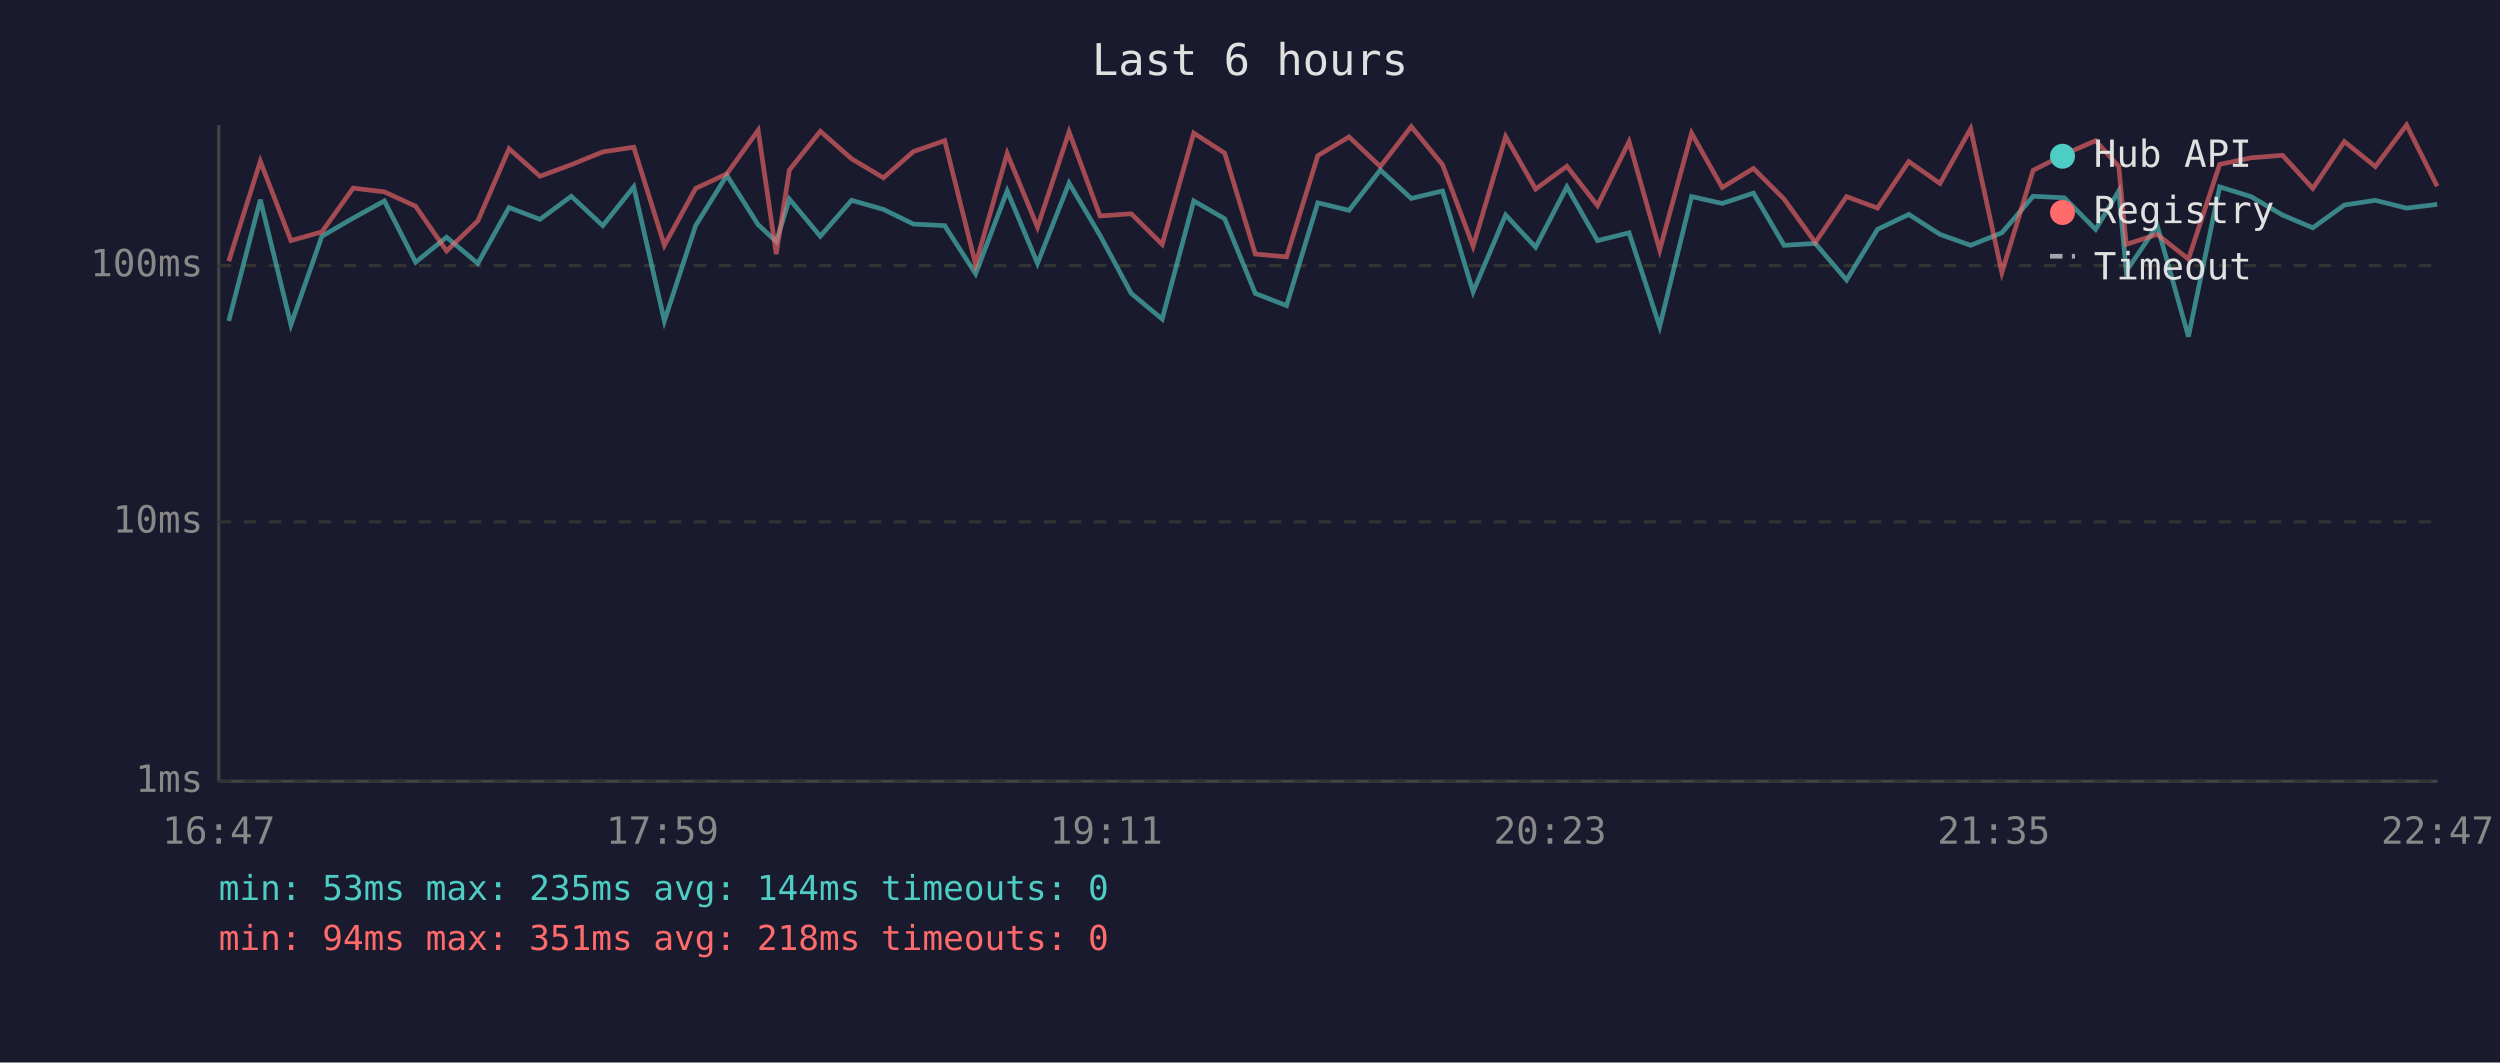
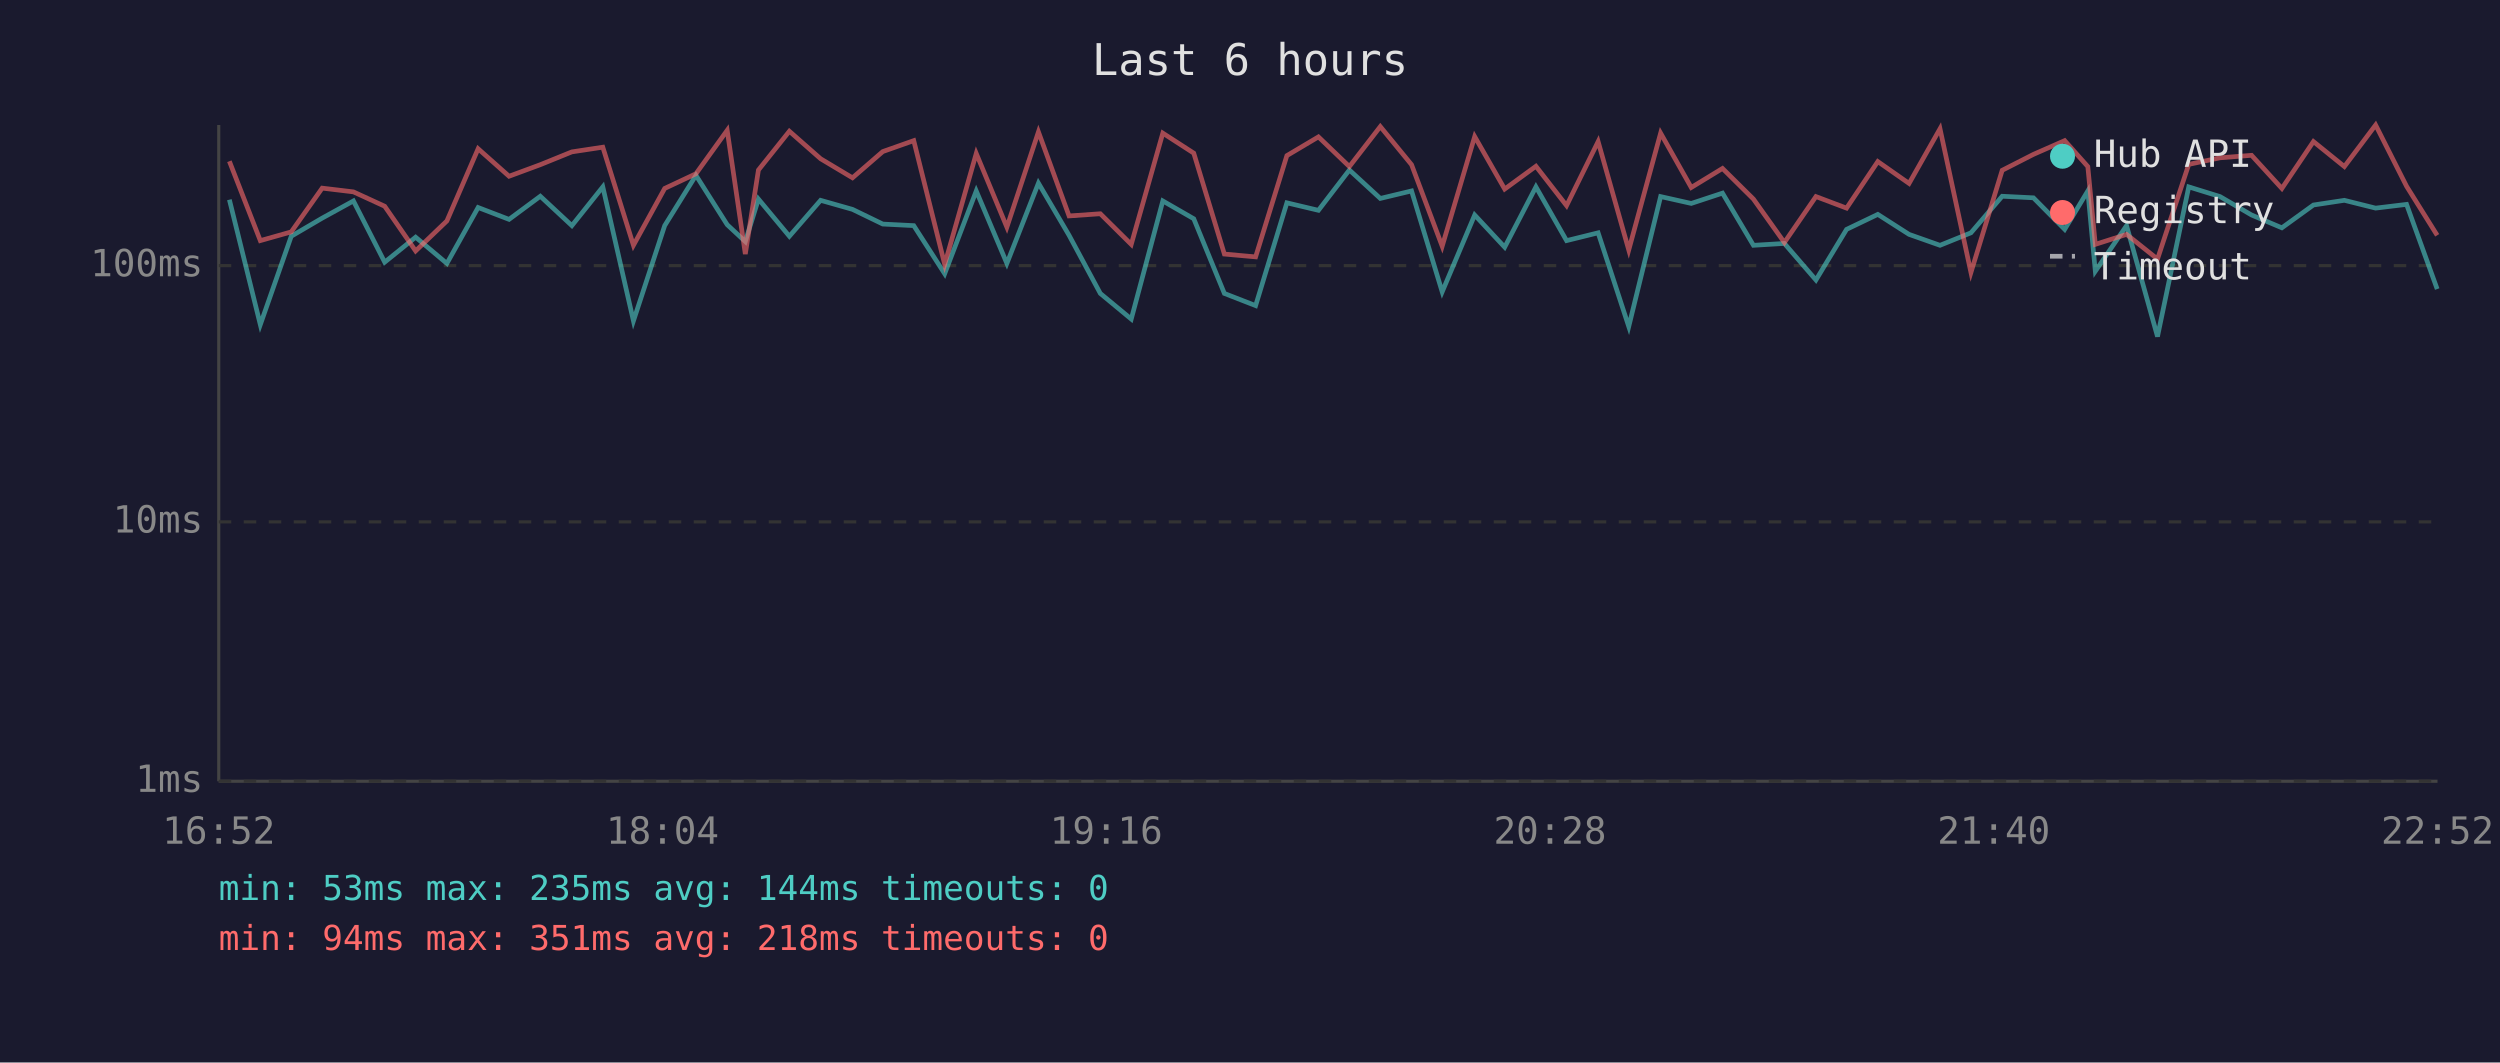
<svg xmlns="http://www.w3.org/2000/svg" viewBox="0 0 800 340" font-family="monospace" font-size="12">
  <rect width="800" height="340" fill="#1a1a2e" />
  <text x="400" y="24" fill="#e0e0e0" font-size="14" text-anchor="middle">Last 6 hours</text>
  <line x1="70" y1="40" x2="70" y2="250" stroke="#444" stroke-width="1" />
  <line x1="70" y1="250" x2="780" y2="250" stroke="#444" stroke-width="1" />
  <line x1="70" y1="250" x2="780" y2="250" stroke="#333" stroke-width="1" stroke-dasharray="4" />
  <text x="65" y="250" fill="#888" text-anchor="end" dominant-baseline="middle">1ms</text>
  <line x1="70" y1="167" x2="780" y2="167" stroke="#333" stroke-width="1" stroke-dasharray="4" />
  <text x="65" y="167" fill="#888" text-anchor="end" dominant-baseline="middle">10ms</text>
  <line x1="70" y1="85" x2="780" y2="85" stroke="#333" stroke-width="1" stroke-dasharray="4" />
  <text x="65" y="85" fill="#888" text-anchor="end" dominant-baseline="middle">100ms</text>
-   <text x="70" y="270" fill="#888" text-anchor="middle">16:47</text>
-   <text x="212" y="270" fill="#888" text-anchor="middle">17:59</text>
-   <text x="354" y="270" fill="#888" text-anchor="middle">19:11</text>
-   <text x="496" y="270" fill="#888" text-anchor="middle">20:23</text>
-   <text x="638" y="270" fill="#888" text-anchor="middle">21:35</text>
-   <text x="780" y="270" fill="#888" text-anchor="middle">22:47</text>
-   <polyline points="73.2,102.7 83.3,63.9 93.1,103.9 103.0,75.6 113.0,69.8 123.0,64.3 133.0,83.9 142.9,75.9 152.9,84.3 162.9,66.4 172.8,70.2 182.8,62.8 192.9,72.2 202.8,59.8 212.6,102.7 222.6,72.2 232.6,56.1 242.6,71.9 248.4,77.3 252.6,63.7 262.5,75.6 272.5,64.1 282.7,67.0 292.3,71.7 302.3,72.2 312.2,87.6 322.3,61.1 332.0,84.3 342.1,58.6 352.0,75.3 362.0,93.9 371.9,102.1 382.0,64.3 391.9,70.0 401.7,93.9 411.7,97.8 421.7,64.9 431.7,67.3 441.7,54.4 451.6,63.5 461.6,61.1 471.4,93.4 481.8,68.8 491.4,79.1 501.4,59.8 511.2,77.0 521.3,74.5 531.1,104.5 541.3,62.9 551.1,65.1 561.1,61.8 570.9,78.5 580.9,77.9 590.9,89.6 600.8,73.4 610.8,68.6 620.8,75.0 630.6,78.5 640.6,74.5 650.6,62.8 660.6,63.3 670.6,73.4 678.0,61.1 680.4,86.8 690.3,72.2 700.3,107.7 710.3,59.8 720.3,62.9 730.4,68.8 740.1,72.9 750.2,65.6 760.1,64.1 770.1,66.6 779.9,65.4" fill="none" stroke="#4ecdc4" stroke-width="1.5" opacity="0.6" />
-   <polyline points="73.2,83.6 83.3,51.6 93.1,77.0 103.0,74.2 113.0,60.2 123.0,61.4 133.0,66.0 142.9,80.3 152.9,70.7 162.9,47.6 172.8,56.4 182.8,52.7 192.9,48.6 202.8,47.1 212.6,78.5 222.6,60.3 232.6,55.6 242.6,41.7 248.4,81.3 252.6,54.4 262.5,42.0 272.5,50.8 282.7,56.9 292.3,48.5 302.3,45.0 312.2,84.6 322.3,49.1 332.0,72.7 342.1,42.2 352.0,69.1 362.0,68.4 371.9,78.2 382.0,42.6 391.9,49.0 401.7,81.3 411.7,82.2 421.7,49.8 431.7,43.8 441.7,53.3 451.6,40.5 461.6,52.7 471.4,78.8 481.8,43.7 491.4,60.5 501.4,53.2 511.2,65.8 521.3,45.3 531.1,80.0 541.3,42.6 551.1,60.0 561.1,53.9 570.9,63.7 580.9,77.6 590.9,62.9 600.8,66.6 610.8,51.7 620.8,58.7 630.6,41.2 640.6,87.2 650.6,54.5 660.6,49.4 670.6,45.0 678.0,53.3 680.4,78.2 690.3,75.0 700.3,82.9 710.3,52.6 720.3,50.5 730.4,49.7 740.1,60.3 750.2,45.3 760.1,53.3 770.1,40.0 779.9,59.6" fill="none" stroke="#ff6b6b" stroke-width="1.5" opacity="0.6" />
+   <text x="70" y="270" fill="#888" text-anchor="middle">16:52</text>
+   <text x="212" y="270" fill="#888" text-anchor="middle">18:04</text>
+   <text x="354" y="270" fill="#888" text-anchor="middle">19:16</text>
+   <text x="496" y="270" fill="#888" text-anchor="middle">20:28</text>
+   <text x="638" y="270" fill="#888" text-anchor="middle">21:40</text>
+   <text x="780" y="270" fill="#888" text-anchor="middle">22:52</text>
+   <polyline points="73.4,63.9 83.3,103.9 93.2,75.6 103.1,69.8 113.1,64.3 123.1,83.9 133.0,75.9 143.0,84.3 153.0,66.4 162.9,70.2 172.9,62.8 183.0,72.2 192.9,59.8 202.7,102.7 212.7,72.2 222.7,56.1 232.7,71.9 238.5,77.3 242.7,63.7 252.6,75.6 262.6,64.1 272.8,67.0 282.5,71.7 292.4,72.2 302.3,87.6 312.4,61.1 322.2,84.3 332.3,58.6 342.1,75.3 352.1,93.9 362.0,102.1 372.1,64.3 382.0,70.0 391.8,93.9 401.8,97.8 411.8,64.9 421.9,67.3 431.8,54.4 441.7,63.5 451.7,61.1 461.5,93.4 471.9,68.8 481.5,79.1 491.5,59.8 501.3,77.0 511.4,74.5 521.2,104.5 531.4,62.9 541.2,65.1 551.2,61.8 561.1,78.5 571.0,77.9 581.1,89.6 590.9,73.4 600.9,68.6 610.9,75.0 620.8,78.5 630.7,74.5 640.7,62.8 650.7,63.3 660.7,73.4 668.1,61.1 670.5,86.8 680.5,72.2 690.4,107.7 700.4,59.8 710.4,62.9 720.5,68.8 730.2,72.9 740.3,65.6 750.2,64.1 760.2,66.6 770.1,65.4 779.9,92.5" fill="none" stroke="#4ecdc4" stroke-width="1.5" opacity="0.6" />
+   <polyline points="73.4,51.6 83.3,77.0 93.2,74.2 103.1,60.2 113.1,61.4 123.1,66.0 133.0,80.3 143.0,70.7 153.0,47.6 162.9,56.4 172.9,52.7 183.0,48.6 192.9,47.1 202.7,78.5 212.7,60.3 222.7,55.6 232.7,41.7 238.5,81.3 242.7,54.4 252.6,42.0 262.6,50.8 272.8,56.9 282.5,48.5 292.4,45.0 302.3,84.6 312.4,49.1 322.2,72.7 332.3,42.2 342.1,69.1 352.1,68.4 362.0,78.2 372.1,42.6 382.0,49.0 391.8,81.3 401.8,82.2 411.8,49.8 421.9,43.8 431.8,53.3 441.7,40.5 451.7,52.7 461.5,78.8 471.9,43.7 481.5,60.5 491.5,53.2 501.3,65.8 511.4,45.3 521.2,80.0 531.4,42.6 541.2,60.0 551.2,53.9 561.1,63.7 571.0,77.6 581.1,62.9 590.9,66.6 600.9,51.7 610.9,58.7 620.8,41.2 630.7,87.2 640.7,54.5 650.7,49.4 660.7,45.0 668.1,53.3 670.5,78.2 680.5,75.0 690.4,82.9 700.4,52.6 710.4,50.5 720.5,49.7 730.2,60.3 740.3,45.3 750.2,53.3 760.2,40.0 770.1,59.6 779.9,75.3" fill="none" stroke="#ff6b6b" stroke-width="1.5" opacity="0.6" />
  <circle cx="660" cy="50" r="4" fill="#4ecdc4" />
  <text x="670" y="50" fill="#e0e0e0" dominant-baseline="middle">Hub API</text>
  <circle cx="660" cy="68" r="4" fill="#ff6b6b" />
  <text x="670" y="68" fill="#e0e0e0" dominant-baseline="middle">Registry</text>
  <line x1="656" y1="82" x2="664" y2="82" stroke="#e0e0e0" stroke-width="1.5" stroke-dasharray="4,3" opacity="0.7" />
  <text x="670" y="86" fill="#e0e0e0" dominant-baseline="middle">Timeout</text>
  <text x="70" y="288" fill="#4ecdc4" font-size="11">min: 53ms  max: 235ms  avg: 144ms  timeouts: 0</text>
  <text x="70" y="304" fill="#ff6b6b" font-size="11">min: 94ms  max: 351ms  avg: 218ms  timeouts: 0</text>
</svg>
